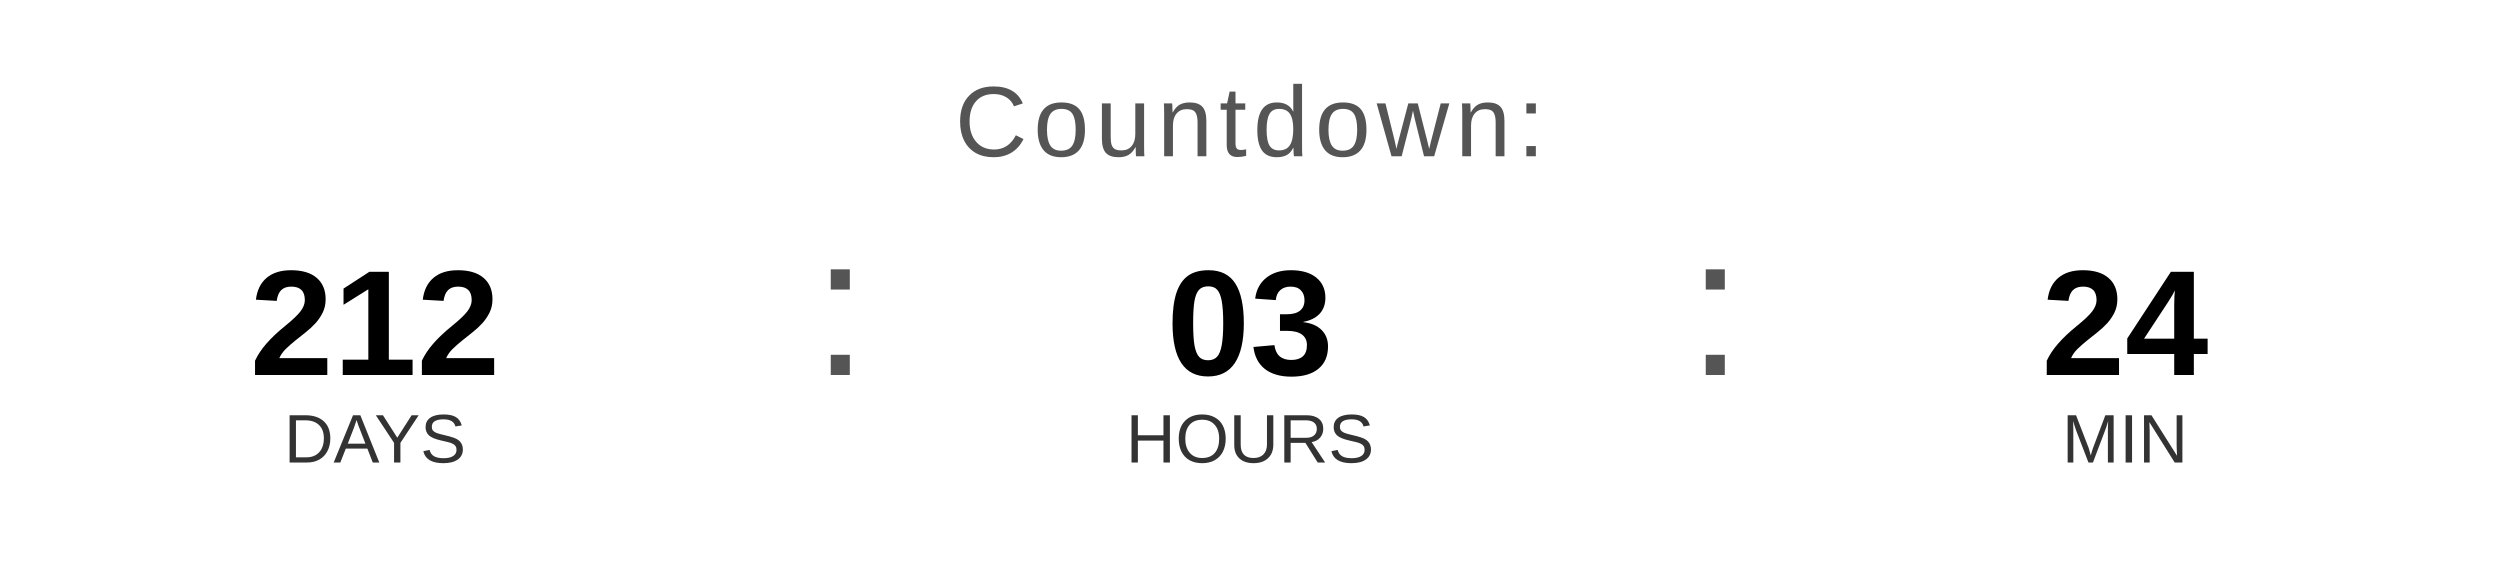
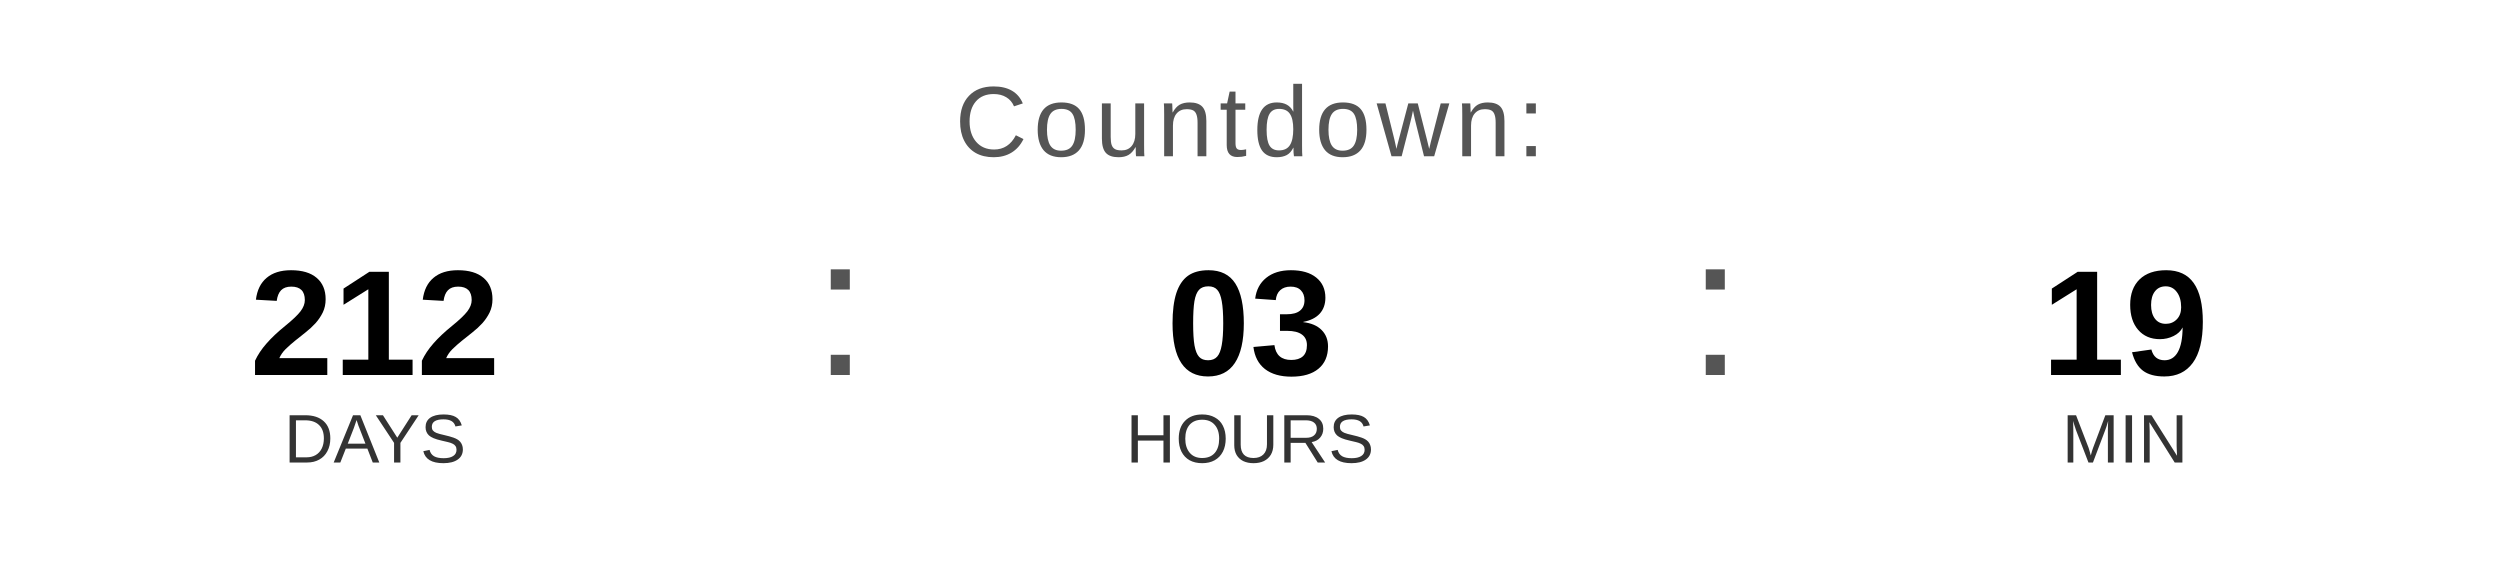
<svg xmlns="http://www.w3.org/2000/svg" width="400" height="90" viewBox="0 0 400 90">
  <text x="200" y="25" font-family="Arial, Helvetica, sans-serif" font-size="16" fill="#555555" text-anchor="middle" letter-spacing="1">
    Countdown:
  </text>
  <text x="60" y="60" font-family="Arial, Helvetica, sans-serif" font-size="24" font-weight="bold" fill="#000000" text-anchor="middle">212</text>
  <text x="60" y="74" font-family="Arial, Helvetica, sans-serif" font-size="11" fill="#333333" text-anchor="middle">DAYS</text>
  <text x="130" y="60" font-family="Arial, sans-serif" font-size="32" fill="#555555">:</text>
  <text x="200" y="60" font-family="Arial, Helvetica, sans-serif" font-size="24" font-weight="bold" fill="#000000" text-anchor="middle">03</text>
  <text x="200" y="74" font-family="Arial, Helvetica, sans-serif" font-size="11" fill="#333333" text-anchor="middle">HOURS</text>
  <text x="270" y="60" font-family="Arial, sans-serif" font-size="32" fill="#555555">:</text>
-   <text x="340" y="60" font-family="Arial, Helvetica, sans-serif" font-size="24" font-weight="bold" fill="#000000" text-anchor="middle">24</text>
+   <text x="340" y="60" font-family="Arial, Helvetica, sans-serif" font-size="24" font-weight="bold" fill="#000000" text-anchor="middle">19</text>
  <text x="340" y="74" font-family="Arial, Helvetica, sans-serif" font-size="11" fill="#333333" text-anchor="middle">MIN</text>
</svg>
